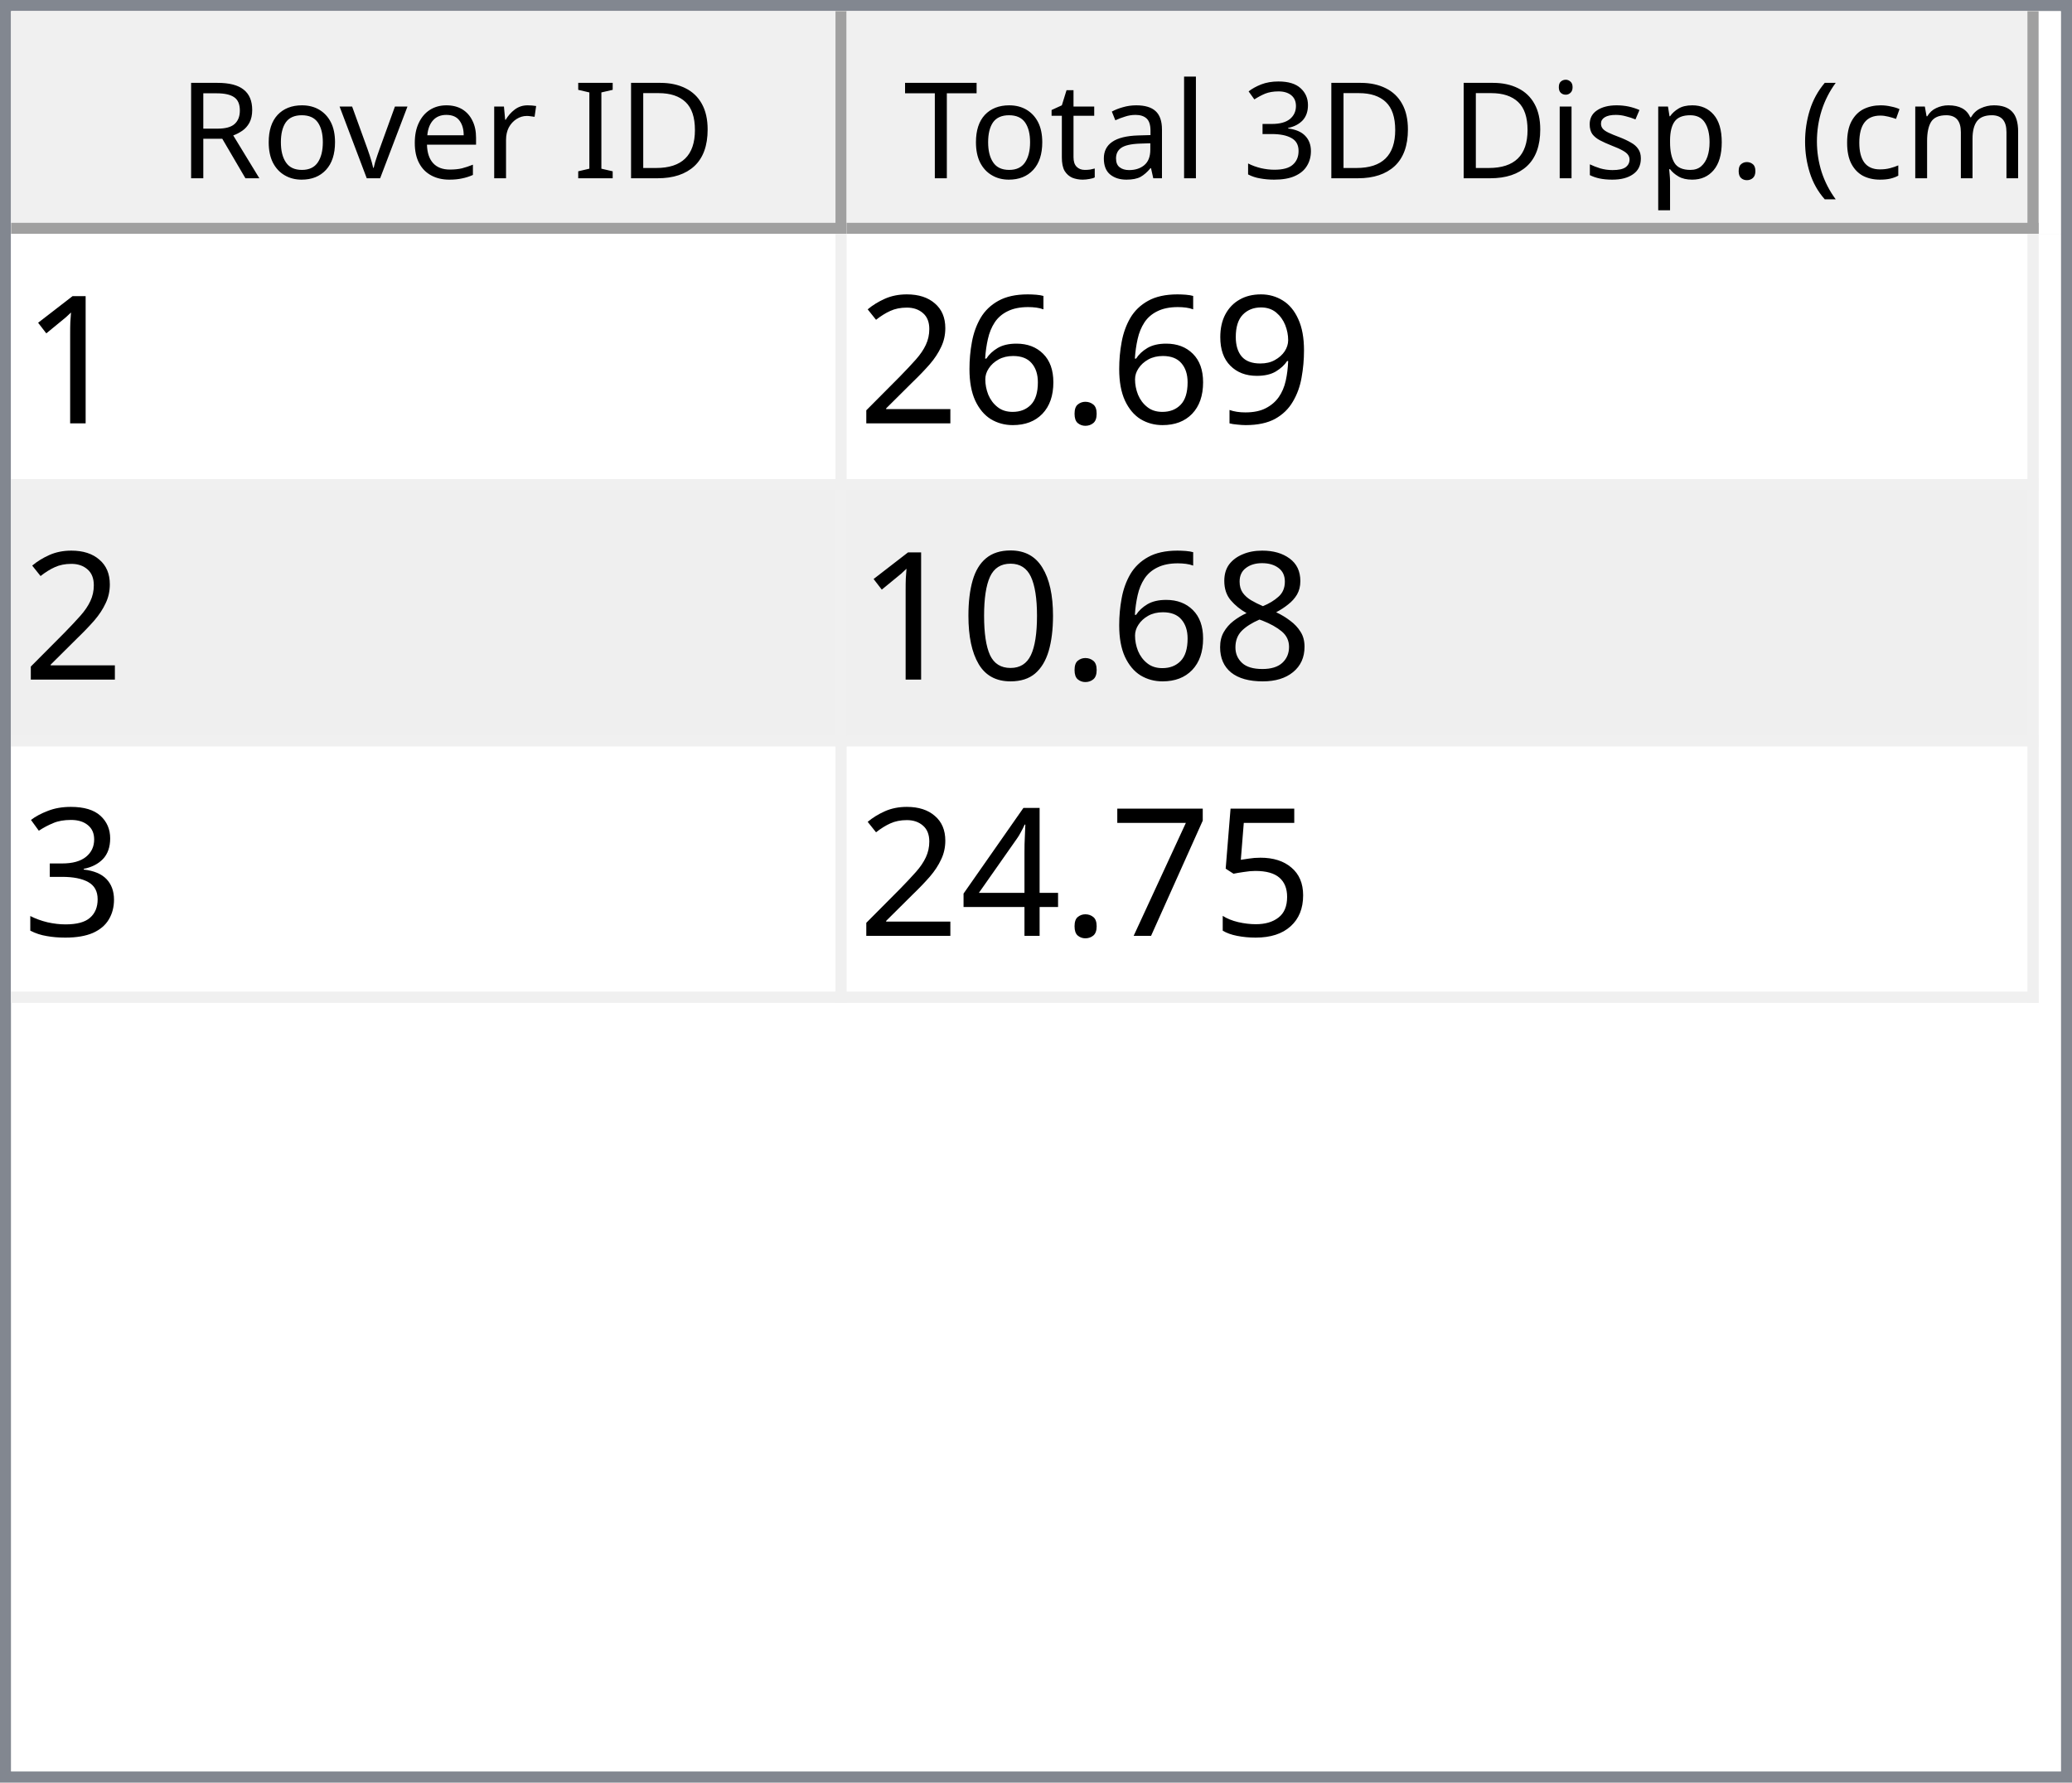
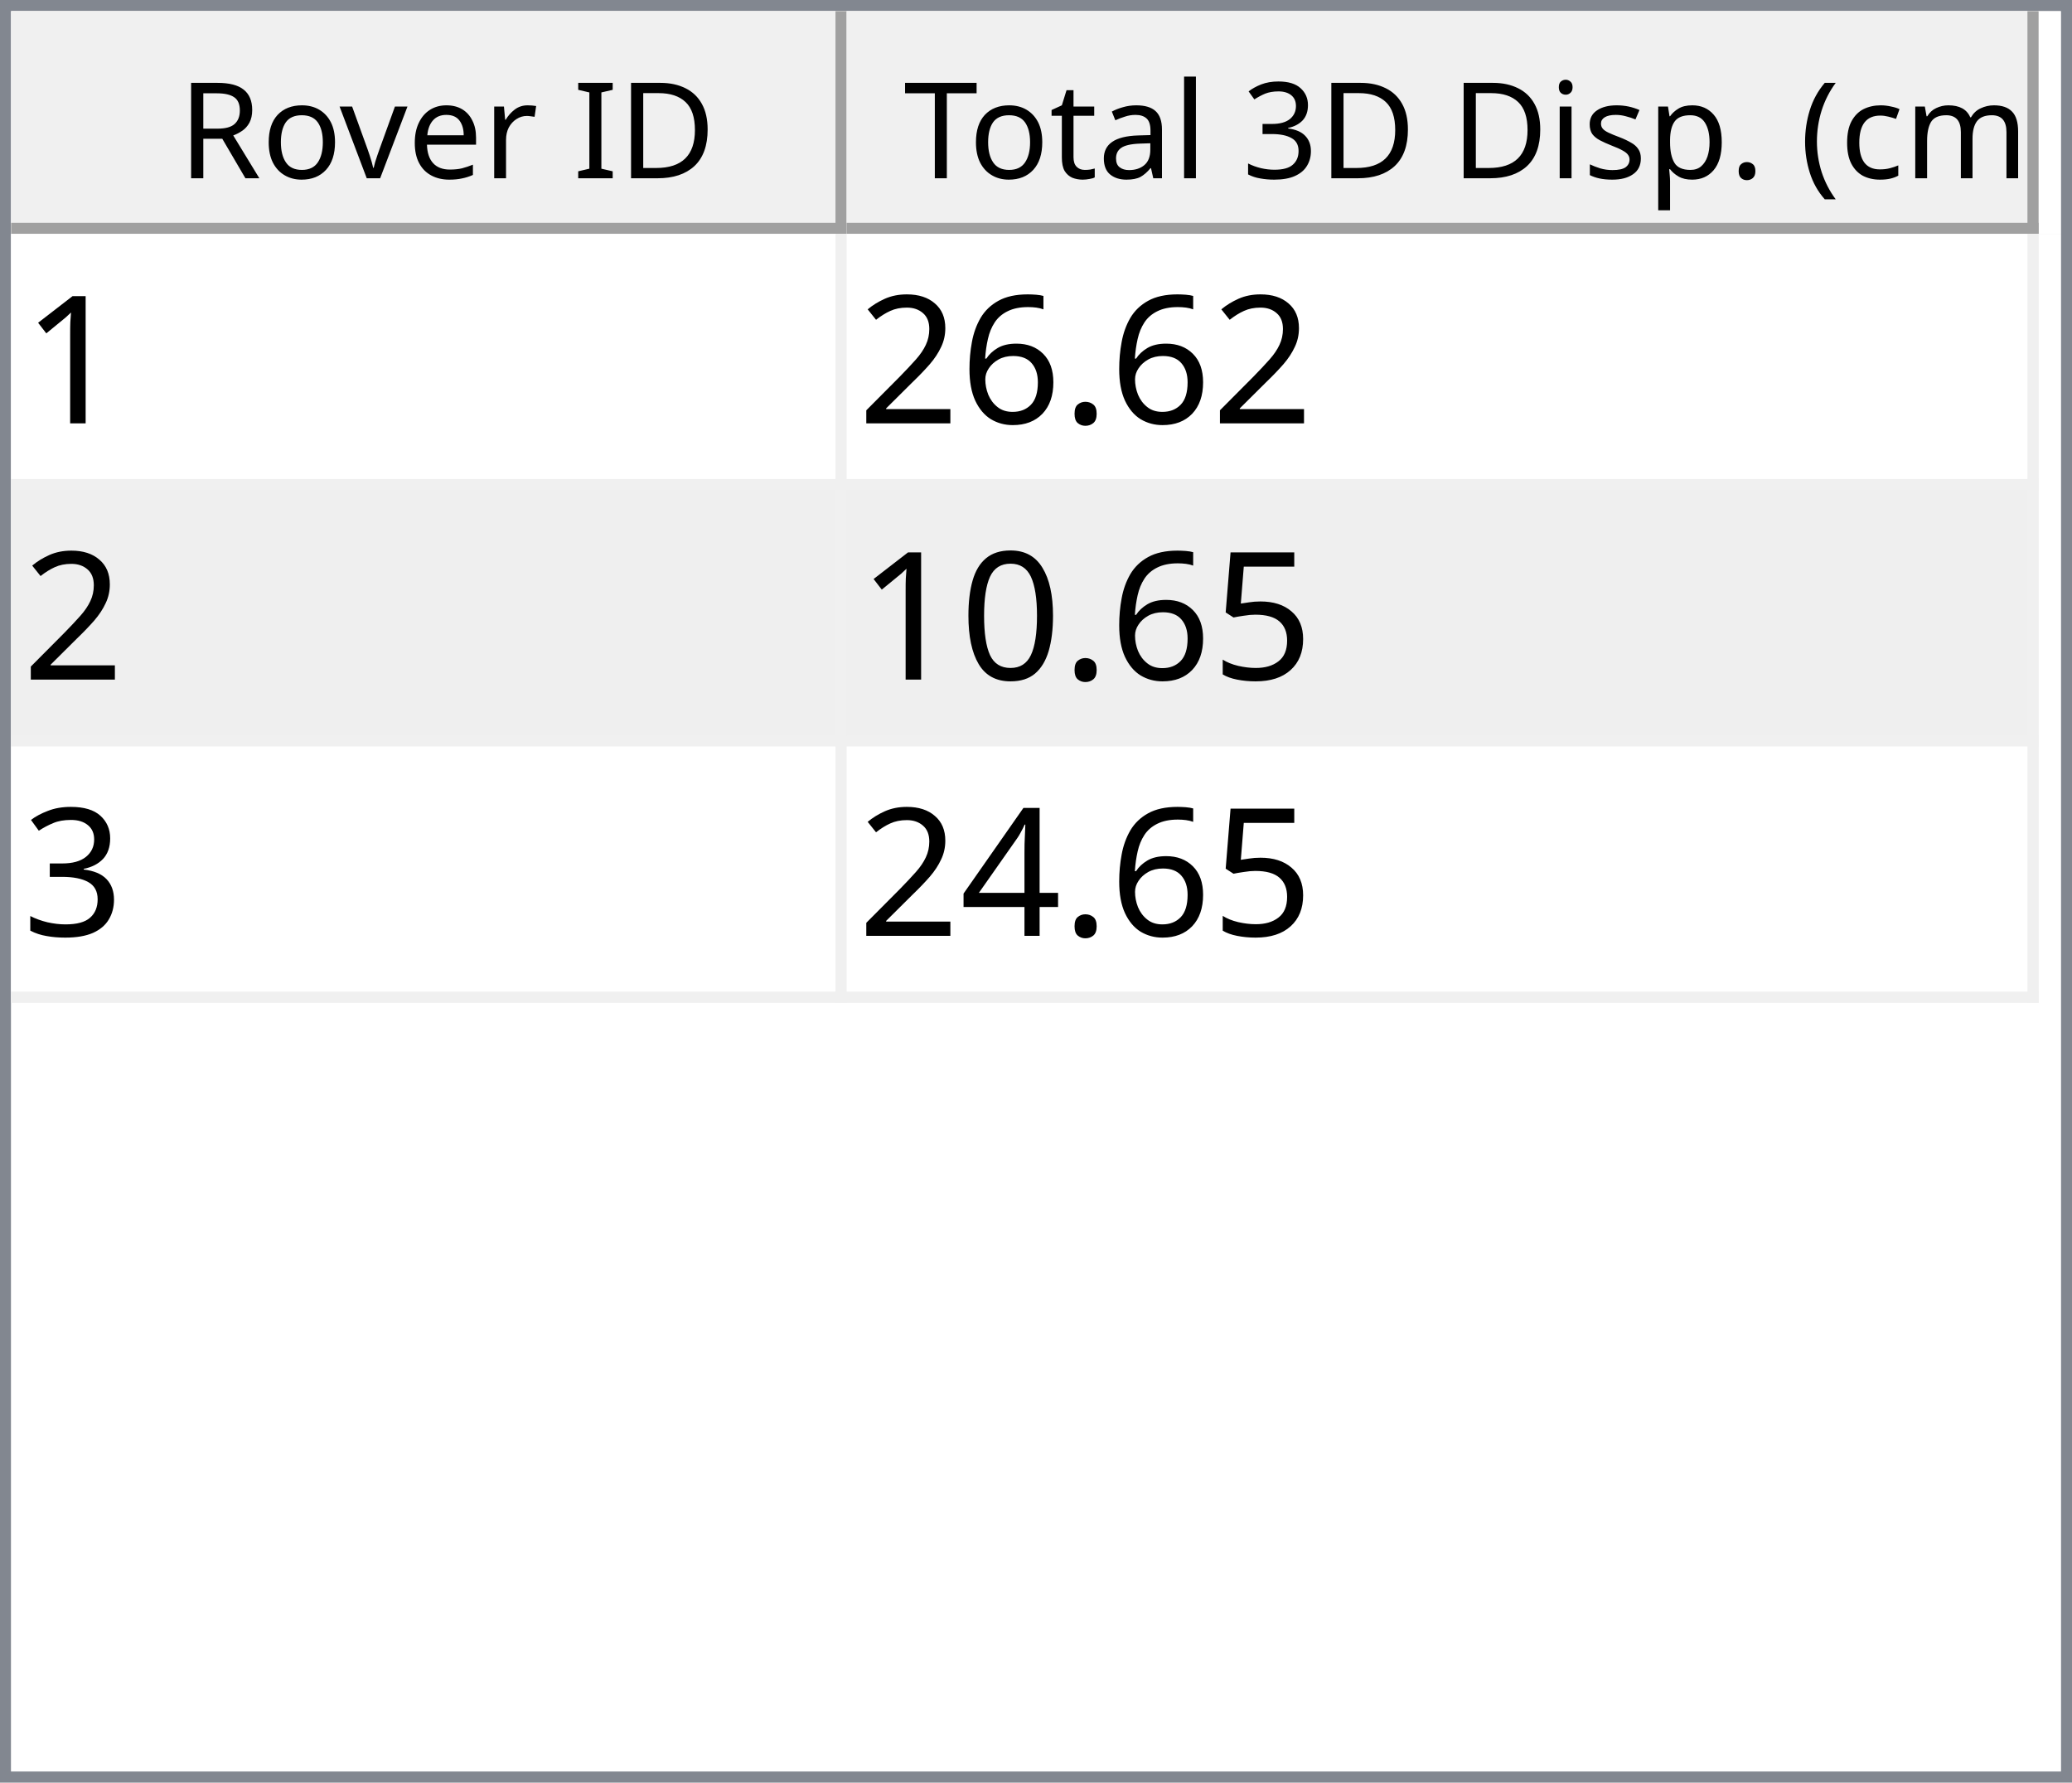
<svg xmlns="http://www.w3.org/2000/svg" style="fill-opacity:1; color-rendering:auto; color-interpolation:auto; text-rendering:auto; stroke:black; stroke-linecap:square; stroke-miterlimit:10; shape-rendering:auto; stroke-opacity:1; fill:black; stroke-dasharray:none; font-weight:normal; stroke-width:1; font-family:'Dialog'; font-style:normal; stroke-linejoin:miter; font-size:12px; stroke-dashoffset:0; image-rendering:auto;" width="186" height="160">
  <defs id="genericDefs" />
  <g>
    <defs id="defs1">
      <clipPath clipPathUnits="userSpaceOnUse" id="clipPath1">
        <path d="M0 0 L186 0 L186 160 L0 160 L0 0 Z" />
      </clipPath>
      <clipPath clipPathUnits="userSpaceOnUse" id="clipPath2">
        <path d="M0 0 L0 160 L186 160 L186 0 Z" />
      </clipPath>
      <clipPath clipPathUnits="userSpaceOnUse" id="clipPath3">
        <path d="M0 0 L0 20 L184 20 L184 0 Z" />
      </clipPath>
      <clipPath clipPathUnits="userSpaceOnUse" id="clipPath4">
        <path d="M0 0 L0 20 L75 20 L75 0 Z" />
      </clipPath>
      <clipPath clipPathUnits="userSpaceOnUse" id="clipPath5">
        <path d="M1 1 L1 19 L74 19 L74 1 Z" />
      </clipPath>
      <clipPath clipPathUnits="userSpaceOnUse" id="clipPath6">
        <path d="M0 0 L0 18 L73 18 L73 0 Z" />
      </clipPath>
      <clipPath clipPathUnits="userSpaceOnUse" id="clipPath7">
        <path d="M-0.5 -0.5 L-0.5 19.5 L74.5 19.5 L74.5 -0.5 Z" />
      </clipPath>
      <clipPath clipPathUnits="userSpaceOnUse" id="clipPath8">
        <path d="M0 0 L0 20 L107 20 L107 0 Z" />
      </clipPath>
      <clipPath clipPathUnits="userSpaceOnUse" id="clipPath9">
        <path d="M1 1 L1 19 L106 19 L106 1 Z" />
      </clipPath>
      <clipPath clipPathUnits="userSpaceOnUse" id="clipPath10">
        <path d="M0 0 L0 18 L105 18 L105 0 Z" />
      </clipPath>
      <clipPath clipPathUnits="userSpaceOnUse" id="clipPath11">
        <path d="M-0.5 -0.5 L-0.5 19.5 L106.5 19.5 L106.5 -0.5 Z" />
      </clipPath>
      <clipPath clipPathUnits="userSpaceOnUse" id="clipPath12">
        <path d="M0 0 L0 138 L184 138 L184 0 Z" />
      </clipPath>
      <clipPath clipPathUnits="userSpaceOnUse" id="clipPath13">
        <path d="M0 0 L0 69 L182 69 L182 0 Z" />
      </clipPath>
      <clipPath clipPathUnits="userSpaceOnUse" id="clipPath14">
        <path d="M-0.5 -0.5 L-0.5 68.5 L181.5 68.5 L181.5 -0.5 Z" />
      </clipPath>
      <clipPath clipPathUnits="userSpaceOnUse" id="clipPath15">
        <path d="M0 0 L0 22 L74 22 L74 0 Z" />
      </clipPath>
      <clipPath clipPathUnits="userSpaceOnUse" id="clipPath16">
        <path d="M0 0 L0 22 L106 22 L106 0 Z" />
      </clipPath>
      <font horiz-adv-x="64.551" id="font1">
        <font-face ascent="107.91" descent="25.098" units-per-em="100" style="font-style:normal; font-family:Segoe UI; font-weight:normal;" />
        <missing-glyph horiz-adv-x="64.551" d="M8.109 0 L8.109 68.266 L56.453 68.266 L56.453 0 L8.109 0 ZM15.328 7.234 L49.219 7.234 L49.219 61.031 L15.328 61.031 L15.328 7.234 Z" />
        <glyph unicode="D" horiz-adv-x="70.117" d="M9.188 0 L9.188 70.016 L28.516 70.016 Q65.531 70.016 65.531 35.891 Q65.531 19.672 55.25 9.836 Q44.969 0 27.734 0 L9.188 0 ZM17.391 62.594 L17.391 7.422 L27.828 7.422 Q41.609 7.422 49.273 14.797 Q56.938 22.172 56.938 35.688 Q56.938 62.594 28.328 62.594 L17.391 62.594 Z" />
        <glyph unicode="I" horiz-adv-x="26.611" d="M17.391 0 L9.188 0 L9.188 70.016 L17.391 70.016 L17.391 0 Z" />
        <glyph unicode=" " horiz-adv-x="27.393" d="" />
        <glyph unicode="r" horiz-adv-x="34.766" d="M34.188 41.891 Q32.078 43.5 28.125 43.5 Q23 43.5 19.555 38.672 Q16.109 33.844 16.109 25.484 L16.109 0 L8.109 0 L8.109 50 L16.109 50 L16.109 39.703 L16.312 39.703 Q18.016 44.969 21.531 47.922 Q25.047 50.875 29.391 50.875 Q32.516 50.875 34.188 50.203 L34.188 41.891 Z" />
        <glyph unicode="e" horiz-adv-x="52.295" d="M48.297 23 L12.984 23 Q13.188 14.656 17.484 10.109 Q21.781 5.562 29.297 5.562 Q37.75 5.562 44.828 11.141 L44.828 3.609 Q38.234 -1.172 27.391 -1.172 Q16.797 -1.172 10.742 5.641 Q4.688 12.453 4.688 24.812 Q4.688 36.469 11.305 43.82 Q17.922 51.172 27.734 51.172 Q37.547 51.172 42.922 44.828 Q48.297 38.484 48.297 27.203 L48.297 23 ZM40.094 29.781 Q40.047 36.719 36.75 40.578 Q33.453 44.438 27.594 44.438 Q21.922 44.438 17.969 40.383 Q14.016 36.328 13.094 29.781 L40.094 29.781 Z" />
        <glyph unicode="v" horiz-adv-x="47.9" d="M47.406 50 L27.484 0 L19.625 0 L0.688 50 L9.469 50 L22.172 13.672 Q23.578 9.672 23.922 6.688 L24.125 6.688 Q24.609 10.453 25.688 13.484 L38.969 50 L47.406 50 Z" />
        <glyph unicode="o" horiz-adv-x="58.594" d="M29 -1.172 Q17.922 -1.172 11.305 5.836 Q4.688 12.844 4.688 24.422 Q4.688 37.016 11.57 44.094 Q18.453 51.172 30.172 51.172 Q41.359 51.172 47.633 44.289 Q53.906 37.406 53.906 25.203 Q53.906 13.234 47.141 6.031 Q40.375 -1.172 29 -1.172 ZM29.594 44.438 Q21.875 44.438 17.383 39.188 Q12.891 33.938 12.891 24.703 Q12.891 15.828 17.43 10.695 Q21.969 5.562 29.594 5.562 Q37.359 5.562 41.531 10.594 Q45.703 15.625 45.703 24.906 Q45.703 34.281 41.531 39.359 Q37.359 44.438 29.594 44.438 Z" />
        <glyph unicode="R" horiz-adv-x="59.814" d="M59.375 0 L49.609 0 L37.891 19.625 Q36.281 22.359 34.766 24.289 Q33.25 26.219 31.664 27.438 Q30.078 28.656 28.25 29.219 Q26.422 29.781 24.125 29.781 L17.391 29.781 L17.391 0 L9.188 0 L9.188 70.016 L30.078 70.016 Q34.672 70.016 38.555 68.867 Q42.438 67.719 45.289 65.375 Q48.141 63.031 49.758 59.547 Q51.375 56.062 51.375 51.375 Q51.375 47.703 50.273 44.656 Q49.172 41.609 47.148 39.211 Q45.125 36.812 42.266 35.133 Q39.406 33.453 35.844 32.516 L35.844 32.328 Q37.594 31.547 38.891 30.547 Q40.188 29.547 41.359 28.18 Q42.531 26.812 43.68 25.078 Q44.828 23.344 46.234 21.047 L59.375 0 ZM17.391 62.594 L17.391 37.203 L28.516 37.203 Q31.594 37.203 34.203 38.133 Q36.812 39.062 38.719 40.797 Q40.625 42.531 41.703 45.047 Q42.781 47.562 42.781 50.688 Q42.781 56.297 39.141 59.445 Q35.5 62.594 28.609 62.594 L17.391 62.594 Z" />
        <glyph unicode=")" horiz-adv-x="30.176" d="M8.297 -15.922 L1.172 -15.922 Q16.406 2.344 16.406 26.812 Q16.406 51.469 1.078 70.016 L8.297 70.016 Q23.531 52.156 23.531 26.703 Q23.531 1.375 8.297 -15.922 Z" />
        <glyph unicode="m" horiz-adv-x="86.133" d="M79.109 0 L71.094 0 L71.094 28.719 Q71.094 37.016 68.531 40.727 Q65.969 44.438 59.906 44.438 Q54.781 44.438 51.195 39.75 Q47.609 35.062 47.609 28.516 L47.609 0 L39.594 0 L39.594 29.688 Q39.594 44.438 28.219 44.438 Q22.953 44.438 19.531 40.016 Q16.109 35.594 16.109 28.516 L16.109 0 L8.109 0 L8.109 50 L16.109 50 L16.109 42.094 L16.312 42.094 Q21.625 51.172 31.844 51.172 Q36.969 51.172 40.773 48.312 Q44.578 45.453 46 40.828 Q51.562 51.172 62.594 51.172 Q79.109 51.172 79.109 30.812 L79.109 0 Z" />
        <glyph unicode="c" horiz-adv-x="46.191" d="M42.188 2.297 Q36.422 -1.172 28.516 -1.172 Q17.828 -1.172 11.258 5.789 Q4.688 12.75 4.688 23.828 Q4.688 36.188 11.766 43.68 Q18.844 51.172 30.672 51.172 Q37.25 51.172 42.281 48.734 L42.281 40.531 Q36.719 44.438 30.375 44.438 Q22.703 44.438 17.797 38.945 Q12.891 33.453 12.891 24.516 Q12.891 15.719 17.508 10.641 Q22.125 5.562 29.891 5.562 Q36.422 5.562 42.188 9.906 L42.188 2.297 Z" />
        <glyph unicode="(" horiz-adv-x="30.176" d="M29.109 -15.922 L21.969 -15.922 Q6.844 1.375 6.844 26.703 Q6.844 52.156 21.969 70.016 L29.203 70.016 Q13.875 51.469 13.875 26.812 Q13.875 2.344 29.109 -15.922 Z" />
        <glyph unicode="." horiz-adv-x="21.68" d="M10.891 -1.078 Q8.641 -1.078 7.055 0.539 Q5.469 2.156 5.469 4.391 Q5.469 6.641 7.055 8.273 Q8.641 9.906 10.891 9.906 Q13.188 9.906 14.797 8.273 Q16.406 6.641 16.406 4.391 Q16.406 2.156 14.797 0.539 Q13.188 -1.078 10.891 -1.078 Z" />
        <glyph unicode="p" horiz-adv-x="58.789" d="M16.312 7.234 L16.109 7.234 L16.109 -23 L8.109 -23 L8.109 50 L16.109 50 L16.109 41.219 L16.312 41.219 Q22.219 51.172 33.594 51.172 Q43.266 51.172 48.688 44.461 Q54.109 37.75 54.109 26.469 Q54.109 13.922 48 6.375 Q41.891 -1.172 31.297 -1.172 Q21.578 -1.172 16.312 7.234 ZM16.109 27.391 L16.109 20.406 Q16.109 14.203 20.141 9.883 Q24.172 5.562 30.375 5.562 Q37.641 5.562 41.773 11.133 Q45.906 16.703 45.906 26.609 Q45.906 34.969 42.047 39.703 Q38.188 44.438 31.594 44.438 Q24.609 44.438 20.359 39.578 Q16.109 34.719 16.109 27.391 Z" />
        <glyph unicode="s" horiz-adv-x="42.432" d="M5.078 1.812 L5.078 10.406 Q11.625 5.562 19.484 5.562 Q30.031 5.562 30.031 12.594 Q30.031 14.594 29.125 15.992 Q28.219 17.391 26.68 18.461 Q25.141 19.531 23.07 20.383 Q21 21.234 18.609 22.172 Q15.281 23.484 12.766 24.828 Q10.25 26.172 8.57 27.859 Q6.891 29.547 6.031 31.695 Q5.172 33.844 5.172 36.719 Q5.172 40.234 6.789 42.945 Q8.406 45.656 11.086 47.484 Q13.766 49.312 17.211 50.242 Q20.656 51.172 24.312 51.172 Q30.812 51.172 35.938 48.922 L35.938 40.828 Q30.422 44.438 23.25 44.438 Q21 44.438 19.195 43.922 Q17.391 43.406 16.094 42.477 Q14.797 41.547 14.086 40.258 Q13.375 38.969 13.375 37.406 Q13.375 35.453 14.086 34.133 Q14.797 32.812 16.164 31.789 Q17.531 30.766 19.484 29.938 Q21.438 29.109 23.922 28.125 Q27.25 26.859 29.883 25.516 Q32.516 24.172 34.375 22.484 Q36.234 20.797 37.234 18.602 Q38.234 16.406 38.234 13.375 Q38.234 9.672 36.602 6.938 Q34.969 4.203 32.234 2.398 Q29.5 0.594 25.93 -0.289 Q22.359 -1.172 18.453 -1.172 Q10.75 -1.172 5.078 1.812 Z" />
        <glyph unicode="i" horiz-adv-x="24.219" d="M12.203 62.703 Q10.062 62.703 8.547 64.164 Q7.031 65.625 7.031 67.875 Q7.031 70.125 8.547 71.609 Q10.062 73.094 12.203 73.094 Q14.406 73.094 15.945 71.609 Q17.484 70.125 17.484 67.875 Q17.484 65.719 15.945 64.211 Q14.406 62.703 12.203 62.703 ZM16.109 0 L8.109 0 L8.109 50 L16.109 50 L16.109 0 Z" />
        <glyph unicode="3" horiz-adv-x="53.906" d="M46.531 19.828 Q46.531 15.094 44.75 11.211 Q42.969 7.328 39.719 4.57 Q36.469 1.812 31.93 0.297 Q27.391 -1.219 21.922 -1.219 Q11.922 -1.219 6 2.594 L6 11.188 Q13.094 5.609 22.219 5.609 Q25.875 5.609 28.828 6.539 Q31.781 7.469 33.906 9.227 Q36.031 10.984 37.18 13.477 Q38.328 15.969 38.328 19.094 Q38.328 32.812 18.797 32.812 L12.984 32.812 L12.984 39.594 L18.5 39.594 Q35.797 39.594 35.797 52.484 Q35.797 64.406 22.609 64.406 Q15.188 64.406 8.688 59.422 L8.688 67.188 Q15.375 71.188 24.609 71.188 Q29 71.188 32.57 69.969 Q36.141 68.75 38.68 66.555 Q41.219 64.359 42.609 61.281 Q44 58.203 44 54.5 Q44 40.672 30.031 36.719 L30.031 36.531 Q33.594 36.141 36.625 34.797 Q39.656 33.453 41.852 31.305 Q44.047 29.156 45.289 26.25 Q46.531 23.344 46.531 19.828 Z" />
        <glyph unicode="l" horiz-adv-x="24.219" d="M16.109 0 L8.109 0 L8.109 74.031 L16.109 74.031 L16.109 0 Z" />
        <glyph unicode="a" horiz-adv-x="50.879" d="M43.891 0 L35.891 0 L35.891 7.812 L35.688 7.812 Q30.469 -1.172 20.312 -1.172 Q12.844 -1.172 8.617 2.781 Q4.391 6.734 4.391 13.281 Q4.391 27.297 20.906 29.594 L35.891 31.688 Q35.891 44.438 25.594 44.438 Q16.547 44.438 9.281 38.281 L9.281 46.484 Q16.656 51.172 26.266 51.172 Q43.891 51.172 43.891 32.516 L43.891 0 ZM35.891 25.297 L23.828 23.641 Q18.266 22.859 15.43 20.875 Q12.594 18.891 12.594 13.875 Q12.594 10.203 15.211 7.883 Q17.828 5.562 22.172 5.562 Q28.125 5.562 32.008 9.742 Q35.891 13.922 35.891 20.312 L35.891 25.297 Z" />
        <glyph unicode="t" horiz-adv-x="33.887" d="M31.297 0.484 Q28.469 -1.078 23.828 -1.078 Q10.688 -1.078 10.688 13.578 L10.688 43.172 L2.094 43.172 L2.094 50 L10.688 50 L10.688 62.203 L18.703 64.797 L18.703 50 L31.297 50 L31.297 43.172 L18.703 43.172 L18.703 14.984 Q18.703 9.969 20.414 7.82 Q22.125 5.672 26.078 5.672 Q29.109 5.672 31.297 7.328 L31.297 0.484 Z" />
        <glyph unicode="T" horiz-adv-x="52.393" d="M50.594 62.594 L30.375 62.594 L30.375 0 L22.172 0 L22.172 62.594 L2 62.594 L2 70.016 L50.594 70.016 L50.594 62.594 Z" />
      </font>
      <font horiz-adv-x="75.0" id="font2">
        <font-face ascent="100.537" descent="21.973" units-per-em="100" style="font-style:normal; font-family:sans-serif; font-weight:normal;" />
        <missing-glyph horiz-adv-x="75.0" d="M12.5 0 L12.5 62.5 L62.5 62.5 L62.5 0 L12.5 0 ZM14.062 1.562 L60.938 1.562 L60.938 60.938 L14.062 60.938 L14.062 1.562 Z" />
        <glyph unicode="1" horiz-adv-x="55.615" d="M37.25 0 L28.469 0 L28.469 56 Q25.297 52.984 20.141 49.953 Q14.984 46.922 10.891 45.406 L10.891 53.906 Q18.266 57.375 23.781 62.305 Q29.297 67.234 31.594 71.875 L37.25 71.875 L37.25 0 Z" />
-         <glyph unicode="9" horiz-adv-x="55.615" d="M5.469 16.547 L13.922 17.328 Q14.984 11.375 18.016 8.688 Q21.047 6 25.781 6 Q29.828 6 32.883 7.859 Q35.938 9.719 37.891 12.82 Q39.844 15.922 41.164 21.195 Q42.484 26.469 42.484 31.938 Q42.484 32.516 42.438 33.688 Q39.797 29.5 35.234 26.883 Q30.672 24.266 25.344 24.266 Q16.453 24.266 10.305 30.711 Q4.156 37.156 4.156 47.703 Q4.156 58.594 10.578 65.234 Q17 71.875 26.656 71.875 Q33.641 71.875 39.43 68.117 Q45.219 64.359 48.219 57.398 Q51.219 50.438 51.219 37.25 Q51.219 23.531 48.242 15.406 Q45.266 7.281 39.383 3.031 Q33.5 -1.219 25.594 -1.219 Q17.188 -1.219 11.867 3.445 Q6.547 8.109 5.469 16.547 ZM41.453 48.141 Q41.453 55.719 37.43 60.156 Q33.406 64.594 27.734 64.594 Q21.875 64.594 17.531 59.812 Q13.188 55.031 13.188 47.406 Q13.188 40.578 17.312 36.305 Q21.438 32.031 27.484 32.031 Q33.594 32.031 37.523 36.305 Q41.453 40.578 41.453 48.141 Z" />
        <glyph unicode="." horiz-adv-x="27.783" d="M9.078 0 L9.078 10.016 L19.094 10.016 L19.094 0 L9.078 0 Z" />
        <glyph unicode="6" horiz-adv-x="55.615" d="M49.75 54.047 L41.016 53.375 Q39.844 58.547 37.703 60.891 Q34.125 64.656 28.906 64.656 Q24.703 64.656 21.531 62.312 Q17.391 59.281 14.992 53.469 Q12.594 47.656 12.5 36.922 Q15.672 41.75 20.266 44.094 Q24.859 46.438 29.891 46.438 Q38.672 46.438 44.852 39.969 Q51.031 33.5 51.031 23.25 Q51.031 16.5 48.125 10.719 Q45.219 4.938 40.141 1.859 Q35.062 -1.219 28.609 -1.219 Q17.625 -1.219 10.695 6.859 Q3.766 14.938 3.766 33.5 Q3.766 54.25 11.422 63.672 Q18.109 71.875 29.438 71.875 Q37.891 71.875 43.289 67.141 Q48.688 62.406 49.75 54.047 ZM13.875 23.188 Q13.875 18.656 15.797 14.508 Q17.719 10.359 21.188 8.18 Q24.656 6 28.469 6 Q34.031 6 38.039 10.492 Q42.047 14.984 42.047 22.703 Q42.047 30.125 38.086 34.398 Q34.125 38.672 28.125 38.672 Q22.172 38.672 18.023 34.398 Q13.875 30.125 13.875 23.188 Z" />
        <glyph unicode="2" horiz-adv-x="55.615" d="M50.344 8.453 L50.344 0 L3.031 0 Q2.938 3.172 4.047 6.109 Q5.859 10.938 9.836 15.625 Q13.812 20.312 21.344 26.469 Q33.016 36.031 37.117 41.625 Q41.219 47.219 41.219 52.203 Q41.219 57.422 37.477 61.008 Q33.734 64.594 27.734 64.594 Q21.391 64.594 17.578 60.789 Q13.766 56.984 13.719 50.25 L4.688 51.172 Q5.609 61.281 11.664 66.578 Q17.719 71.875 27.938 71.875 Q38.234 71.875 44.242 66.164 Q50.25 60.453 50.25 52 Q50.25 47.703 48.492 43.555 Q46.734 39.406 42.656 34.812 Q38.578 30.219 29.109 22.219 Q21.188 15.578 18.945 13.211 Q16.703 10.844 15.234 8.453 L50.344 8.453 Z" />
-         <glyph unicode="8" horiz-adv-x="55.615" d="M17.672 38.812 Q12.203 40.828 9.57 44.539 Q6.938 48.25 6.938 53.422 Q6.938 61.234 12.555 66.555 Q18.172 71.875 27.484 71.875 Q36.859 71.875 42.578 66.43 Q48.297 60.984 48.297 53.172 Q48.297 48.188 45.68 44.508 Q43.062 40.828 37.75 38.812 Q44.344 36.672 47.781 31.883 Q51.219 27.094 51.219 20.453 Q51.219 11.281 44.727 5.031 Q38.234 -1.219 27.641 -1.219 Q17.047 -1.219 10.547 5.055 Q4.047 11.328 4.047 20.703 Q4.047 27.688 7.594 32.398 Q11.141 37.109 17.672 38.812 ZM15.922 53.719 Q15.922 48.641 19.195 45.414 Q22.469 42.188 27.688 42.188 Q32.766 42.188 36.016 45.383 Q39.266 48.578 39.266 53.219 Q39.266 58.062 35.914 61.359 Q32.562 64.656 27.594 64.656 Q22.562 64.656 19.242 61.43 Q15.922 58.203 15.922 53.719 ZM13.094 20.656 Q13.094 16.891 14.875 13.375 Q16.656 9.859 20.172 7.93 Q23.688 6 27.734 6 Q34.031 6 38.133 10.055 Q42.234 14.109 42.234 20.359 Q42.234 26.703 38.016 30.859 Q33.797 35.016 27.438 35.016 Q21.234 35.016 17.164 30.914 Q13.094 26.812 13.094 20.656 Z" />
+         <glyph unicode="5" horiz-adv-x="55.615" d="M4.156 18.75 L13.375 19.531 Q14.406 12.797 18.141 9.398 Q21.875 6 27.156 6 Q33.5 6 37.891 10.789 Q42.281 15.578 42.281 23.484 Q42.281 31 38.062 35.352 Q33.844 39.703 27 39.703 Q22.75 39.703 19.336 37.773 Q15.922 35.844 13.969 32.766 L5.719 33.844 L12.641 70.609 L48.25 70.609 L48.25 62.203 L19.672 62.203 L15.828 42.969 Q22.266 47.469 29.344 47.469 Q38.719 47.469 45.164 40.969 Q51.609 34.469 51.609 24.266 Q51.609 14.547 45.953 7.469 Q39.062 -1.219 27.156 -1.219 Q17.391 -1.219 11.211 4.25 Q5.031 9.719 4.156 18.75 Z" />
        <glyph unicode="0" horiz-adv-x="55.615" d="M4.156 35.297 Q4.156 48 6.766 55.742 Q9.375 63.484 14.523 67.68 Q19.672 71.875 27.484 71.875 Q33.25 71.875 37.594 69.555 Q41.938 67.234 44.773 62.867 Q47.609 58.5 49.219 52.227 Q50.828 45.953 50.828 35.297 Q50.828 22.703 48.242 14.969 Q45.656 7.234 40.508 3.008 Q35.359 -1.219 27.484 -1.219 Q17.141 -1.219 11.234 6.203 Q4.156 15.141 4.156 35.297 ZM13.188 35.297 Q13.188 17.672 17.312 11.836 Q21.438 6 27.484 6 Q33.547 6 37.672 11.859 Q41.797 17.719 41.797 35.297 Q41.797 52.984 37.672 58.789 Q33.547 64.594 27.391 64.594 Q21.344 64.594 17.719 59.469 Q13.188 52.938 13.188 35.297 Z" />
        <glyph unicode="3" horiz-adv-x="55.615" d="M4.203 18.891 L12.984 20.062 Q14.5 12.594 18.141 9.297 Q21.781 6 27 6 Q33.203 6 37.477 10.297 Q41.75 14.594 41.75 20.953 Q41.75 27 37.797 30.93 Q33.844 34.859 27.734 34.859 Q25.25 34.859 21.531 33.891 L22.516 41.609 Q23.391 41.5 23.922 41.5 Q29.547 41.5 34.039 44.43 Q38.531 47.359 38.531 53.469 Q38.531 58.297 35.258 61.477 Q31.984 64.656 26.812 64.656 Q21.688 64.656 18.266 61.43 Q14.844 58.203 13.875 51.766 L5.078 53.328 Q6.688 62.156 12.398 67.016 Q18.109 71.875 26.609 71.875 Q32.469 71.875 37.398 69.359 Q42.328 66.844 44.945 62.5 Q47.562 58.156 47.562 53.266 Q47.562 48.641 45.07 44.828 Q42.578 41.016 37.703 38.766 Q44.047 37.312 47.562 32.695 Q51.078 28.078 51.078 21.141 Q51.078 11.766 44.242 5.25 Q37.406 -1.266 26.953 -1.266 Q17.531 -1.266 11.305 4.352 Q5.078 9.969 4.203 18.891 Z" />
-         <glyph unicode="5" horiz-adv-x="55.615" d="M4.156 18.75 L13.375 19.531 Q14.406 12.797 18.141 9.398 Q21.875 6 27.156 6 Q33.5 6 37.891 10.789 Q42.281 15.578 42.281 23.484 Q42.281 31 38.062 35.352 Q33.844 39.703 27 39.703 Q22.75 39.703 19.336 37.773 Q15.922 35.844 13.969 32.766 L5.719 33.844 L12.641 70.609 L48.25 70.609 L48.25 62.203 L19.672 62.203 L15.828 42.969 Q22.266 47.469 29.344 47.469 Q38.719 47.469 45.164 40.969 Q51.609 34.469 51.609 24.266 Q51.609 14.547 45.953 7.469 Q39.062 -1.219 27.156 -1.219 Q17.391 -1.219 11.211 4.25 Q5.031 9.719 4.156 18.75 Z" />
-         <glyph unicode="7" horiz-adv-x="55.615" d="M4.734 62.203 L4.734 70.656 L51.078 70.656 L51.078 63.812 Q44.234 56.547 37.523 44.484 Q30.812 32.422 27.156 19.672 Q24.516 10.688 23.781 0 L14.75 0 Q14.891 8.453 18.062 20.414 Q21.234 32.375 27.172 43.484 Q33.109 54.594 39.797 62.203 L4.734 62.203 Z" />
        <glyph unicode="4" horiz-adv-x="55.615" d="M32.328 0 L32.328 17.141 L1.266 17.141 L1.266 25.203 L33.938 71.578 L41.109 71.578 L41.109 25.203 L50.781 25.203 L50.781 17.141 L41.109 17.141 L41.109 0 L32.328 0 ZM32.328 25.203 L32.328 57.469 L9.906 25.203 L32.328 25.203 Z" />
      </font>
    </defs>
    <g style="fill:white; stroke:white;">
      <rect x="0" y="0" width="186" style="clip-path:url(#clipPath1); stroke:none;" height="160" />
    </g>
    <g style="fill:white; text-rendering:optimizeSpeed; color-rendering:optimizeSpeed; image-rendering:optimizeSpeed; shape-rendering:crispEdges; stroke:white; color-interpolation:sRGB;">
      <rect x="0" width="186" height="160" y="0" style="stroke:none;" />
      <path style="stroke:none;" d="M0 160 L186 160 L186 0 L0 0 Z" />
    </g>
    <g style="fill:rgb(240,240,240); font-family:'Segoe UI'; stroke:rgb(240,240,240);">
      <rect x="0" y="0" width="186" style="clip-path:url(#clipPath2); stroke:none;" height="160" />
    </g>
    <g style="fill:rgb(130,135,144); font-family:'Segoe UI'; stroke:rgb(130,135,144);">
      <path d="M0 0 L186 0 L186 160 L0 160 L0 0 ZM1 1 L185 1 L185 159 L1 159 L1 1 Z" style="fill-rule:evenodd; clip-path:url(#clipPath2); stroke:none;" />
    </g>
    <g style="fill:white; font-family:'Segoe UI'; stroke:white;" transform="translate(1,1)">
      <rect x="0" y="0" width="184" style="clip-path:url(#clipPath3); stroke:none;" height="20" />
    </g>
    <g style="fill:rgb(240,240,240); font-family:'Segoe UI'; stroke:rgb(240,240,240);" transform="translate(1,1)">
      <rect x="0" y="0" width="75" style="clip-path:url(#clipPath4); stroke:none;" height="20" />
    </g>
    <g style="font-family:'Segoe UI';" transform="translate(2,2)">
      <text x="14" xml:space="preserve" y="14" style="clip-path:url(#clipPath6); stroke:none;">Rover ID</text>
    </g>
    <g style="fill:rgb(160,160,160); font-family:'Segoe UI'; stroke:rgb(160,160,160); stroke-linejoin:bevel;" transform="translate(1.5,1.5)">
      <line x1="74" x2="74" y1="0" style="fill:none; clip-path:url(#clipPath7);" y2="19" />
    </g>
    <g style="fill:rgb(160,160,160); font-family:'Segoe UI'; stroke:rgb(160,160,160); stroke-linejoin:bevel;" transform="matrix(1,0,0,1,1,1) translate(0.5,0.5)">
      <line x1="0" x2="74" y1="19" style="fill:none; clip-path:url(#clipPath7);" y2="19" />
    </g>
    <g style="fill:rgb(240,240,240); font-family:'Segoe UI'; stroke:rgb(240,240,240);" transform="translate(76,1)">
      <rect x="0" y="0" width="107" style="clip-path:url(#clipPath8); stroke:none;" height="20" />
    </g>
    <g style="font-family:'Segoe UI';" transform="translate(77,2)">
      <text x="1" xml:space="preserve" y="14" style="clip-path:url(#clipPath10); stroke:none;"> Total 3D Disp. (cm)</text>
    </g>
    <g style="fill:rgb(160,160,160); font-family:'Segoe UI'; stroke:rgb(160,160,160); stroke-linejoin:bevel;" transform="translate(76.5,1.5)">
      <line x1="106" x2="106" y1="0" style="fill:none; clip-path:url(#clipPath11);" y2="19" />
    </g>
    <g style="fill:rgb(160,160,160); font-family:'Segoe UI'; stroke:rgb(160,160,160); stroke-linejoin:bevel;" transform="matrix(1,0,0,1,76,1) translate(0.5,0.5)">
      <line x1="0" x2="106" y1="19" style="fill:none; clip-path:url(#clipPath11);" y2="19" />
    </g>
    <g style="fill:white; font-family:'Segoe UI'; stroke:white;" transform="translate(1,21)">
      <rect x="0" y="0" width="184" style="clip-path:url(#clipPath12); stroke:none;" height="138" />
    </g>
    <g style="fill:rgb(240,240,240); font-size:16px; font-family:sans-serif; stroke:rgb(240,240,240);" transform="translate(1,21)">
      <rect x="0" y="0" width="182" style="clip-path:url(#clipPath13); stroke:none;" height="69" />
      <line transform="translate(0.5,0.5)" x1="0" x2="181" y1="22" style="clip-path:url(#clipPath14); fill:none; stroke-linejoin:bevel;" y2="22" />
    </g>
    <g transform="matrix(1,0,0,1,1,21) translate(0.5,0.5)" style="fill:rgb(240,240,240); font-size:16px; font-family:sans-serif; stroke:rgb(240,240,240); stroke-linejoin:bevel;">
      <line x1="0" x2="181" y1="45" style="fill:none; clip-path:url(#clipPath14);" y2="45" />
    </g>
    <g transform="matrix(1,0,0,1,1,21) translate(0.5,0.5)" style="fill:rgb(240,240,240); font-size:16px; font-family:sans-serif; stroke:rgb(240,240,240); stroke-linejoin:bevel;">
      <line x1="0" x2="181" y1="68" style="fill:none; clip-path:url(#clipPath14);" y2="68" />
    </g>
    <g transform="matrix(1,0,0,1,1,21) translate(0.5,0.5)" style="fill:rgb(240,240,240); font-size:16px; font-family:sans-serif; stroke:rgb(240,240,240); stroke-linejoin:bevel;">
      <line x1="74" x2="74" y1="0" style="fill:none; clip-path:url(#clipPath14);" y2="68" />
    </g>
    <g transform="matrix(1,0,0,1,1,21) translate(0.5,0.5)" style="fill:rgb(240,240,240); font-size:16px; font-family:sans-serif; stroke:rgb(240,240,240); stroke-linejoin:bevel;">
      <line x1="181" x2="181" y1="0" style="fill:none; clip-path:url(#clipPath14);" y2="68" />
    </g>
    <g style="fill:white; font-size:16px; font-family:sans-serif; stroke:white;" transform="matrix(1,0,0,1,1,21)">
      <rect x="0" y="0" width="74" style="clip-path:url(#clipPath15); stroke:none;" height="22" />
      <text x="1" y="17" style="fill:black; clip-path:url(#clipPath15); stroke:none;" xml:space="preserve">1</text>
    </g>
    <g style="fill:white; font-size:16px; font-family:sans-serif; stroke:white;" transform="matrix(1,0,0,1,1,21) translate(75,0)">
      <rect x="0" y="0" width="106" style="clip-path:url(#clipPath16); stroke:none;" height="22" />
-       <text x="1" y="17" style="fill:black; clip-path:url(#clipPath16); stroke:none;" xml:space="preserve">26.69</text>
+       <text x="1" y="17" style="fill:black; clip-path:url(#clipPath16); stroke:none;" xml:space="preserve">26.62</text>
    </g>
    <g style="fill:rgb(239,239,239); font-size:16px; font-family:sans-serif; stroke:rgb(239,239,239);" transform="matrix(1,0,0,1,1,21) translate(0,23)">
      <rect x="0" y="0" width="74" style="clip-path:url(#clipPath15); stroke:none;" height="22" />
      <text x="1" y="17" style="fill:black; clip-path:url(#clipPath15); stroke:none;" xml:space="preserve">2</text>
    </g>
    <g style="fill:rgb(239,239,239); font-size:16px; font-family:sans-serif; stroke:rgb(239,239,239);" transform="matrix(1,0,0,1,1,21) translate(75,23)">
      <rect x="0" y="0" width="106" style="clip-path:url(#clipPath16); stroke:none;" height="22" />
-       <text x="1" y="17" style="fill:black; clip-path:url(#clipPath16); stroke:none;" xml:space="preserve">10.68</text>
+       <text x="1" y="17" style="fill:black; clip-path:url(#clipPath16); stroke:none;" xml:space="preserve">10.65</text>
    </g>
    <g style="fill:white; font-size:16px; font-family:sans-serif; stroke:white;" transform="matrix(1,0,0,1,1,21) translate(0,46)">
      <rect x="0" y="0" width="74" style="clip-path:url(#clipPath15); stroke:none;" height="22" />
      <text x="1" y="17" style="fill:black; clip-path:url(#clipPath15); stroke:none;" xml:space="preserve">3</text>
    </g>
    <g style="fill:white; font-size:16px; font-family:sans-serif; stroke:white;" transform="matrix(1,0,0,1,1,21) translate(75,46)">
      <rect x="0" y="0" width="106" style="clip-path:url(#clipPath16); stroke:none;" height="22" />
-       <text x="1" y="17" style="fill:black; clip-path:url(#clipPath16); stroke:none;" xml:space="preserve">24.75</text>
+       <text x="1" y="17" style="fill:black; clip-path:url(#clipPath16); stroke:none;" xml:space="preserve">24.65</text>
    </g>
  </g>
</svg>
